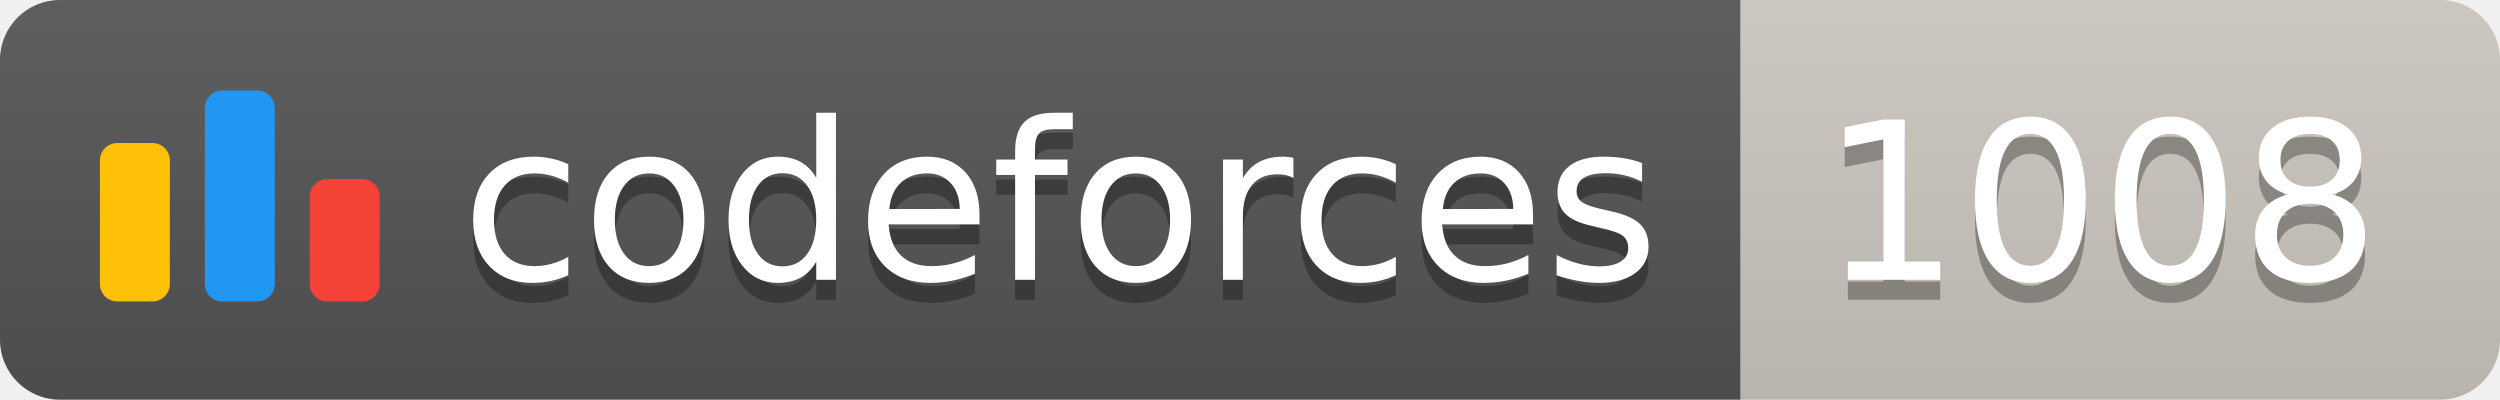
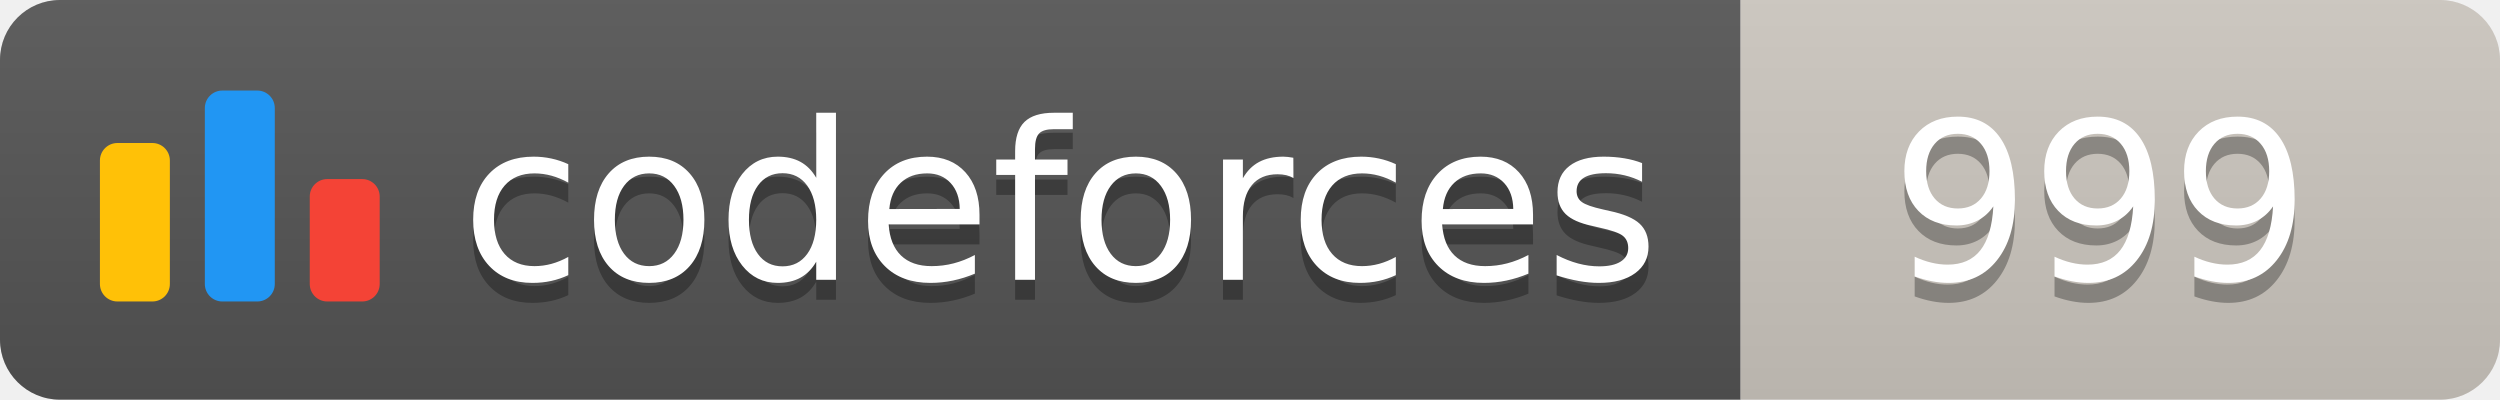
<svg xmlns="http://www.w3.org/2000/svg" width="125.1" height="20">
  <linearGradient id="smooth" x2="0" y2="100%">
    <stop offset="0" stop-color="#bbb" stop-opacity=".1" />
    <stop offset="1" stop-opacity=".1" />
  </linearGradient>
  <clipPath id="round">
    <rect width="125.1" height="20" rx="3" fill="#fff" />
  </clipPath>
  <g clip-path="url(#round)">
    <rect width="87.1" height="20" fill="#555" />
    <rect x="87.1" width="38.0" height="20" fill="#cec8c1" />
    <rect width="125.1" height="20" fill="url(#smooth)" />
  </g>
  <g fill="#fff" text-anchor="middle" font-family="DejaVu Sans,Verdana,Geneva,sans-serif" font-size="110">
    <svg x="5" y="3" class="logo" width="14" height="14" viewBox="0 0 32 25" fill="none">
      <rect y="6" width="8" height="18.125" rx="2" fill="#FFC107" />
      <rect x="24" y="10.125" width="8" height="14" rx="2" fill="#F44336" />
      <rect x="12" width="8" height="24.125" rx="2" fill="#2196F3" />
    </svg>
    <text x="530.5" y="150" fill="#010101" fill-opacity=".3" transform="scale(0.1)" textLength="601.0" lengthAdjust="spacing">codeforces
        </text>
    <text x="530.5" y="140" transform="scale(0.1)" textLength="601.0" lengthAdjust="spacing">codeforces</text>
-     <text x="1051.0" y="150" fill="#010101" fill-opacity=".3" transform="scale(0.1)" textLength="280.0" lengthAdjust="spacing">1008
+     <text x="1051.0" y="150" fill="#010101" fill-opacity=".3" transform="scale(0.1)" textLength="280.0" lengthAdjust="spacing">999
        </text>
-     <text x="1051.0" y="140" transform="scale(0.1)" textLength="280.0" lengthAdjust="spacing">1008</text>
+     <text x="1051.0" y="140" transform="scale(0.1)" textLength="280.0" lengthAdjust="spacing">999</text>
  </g>
</svg>
